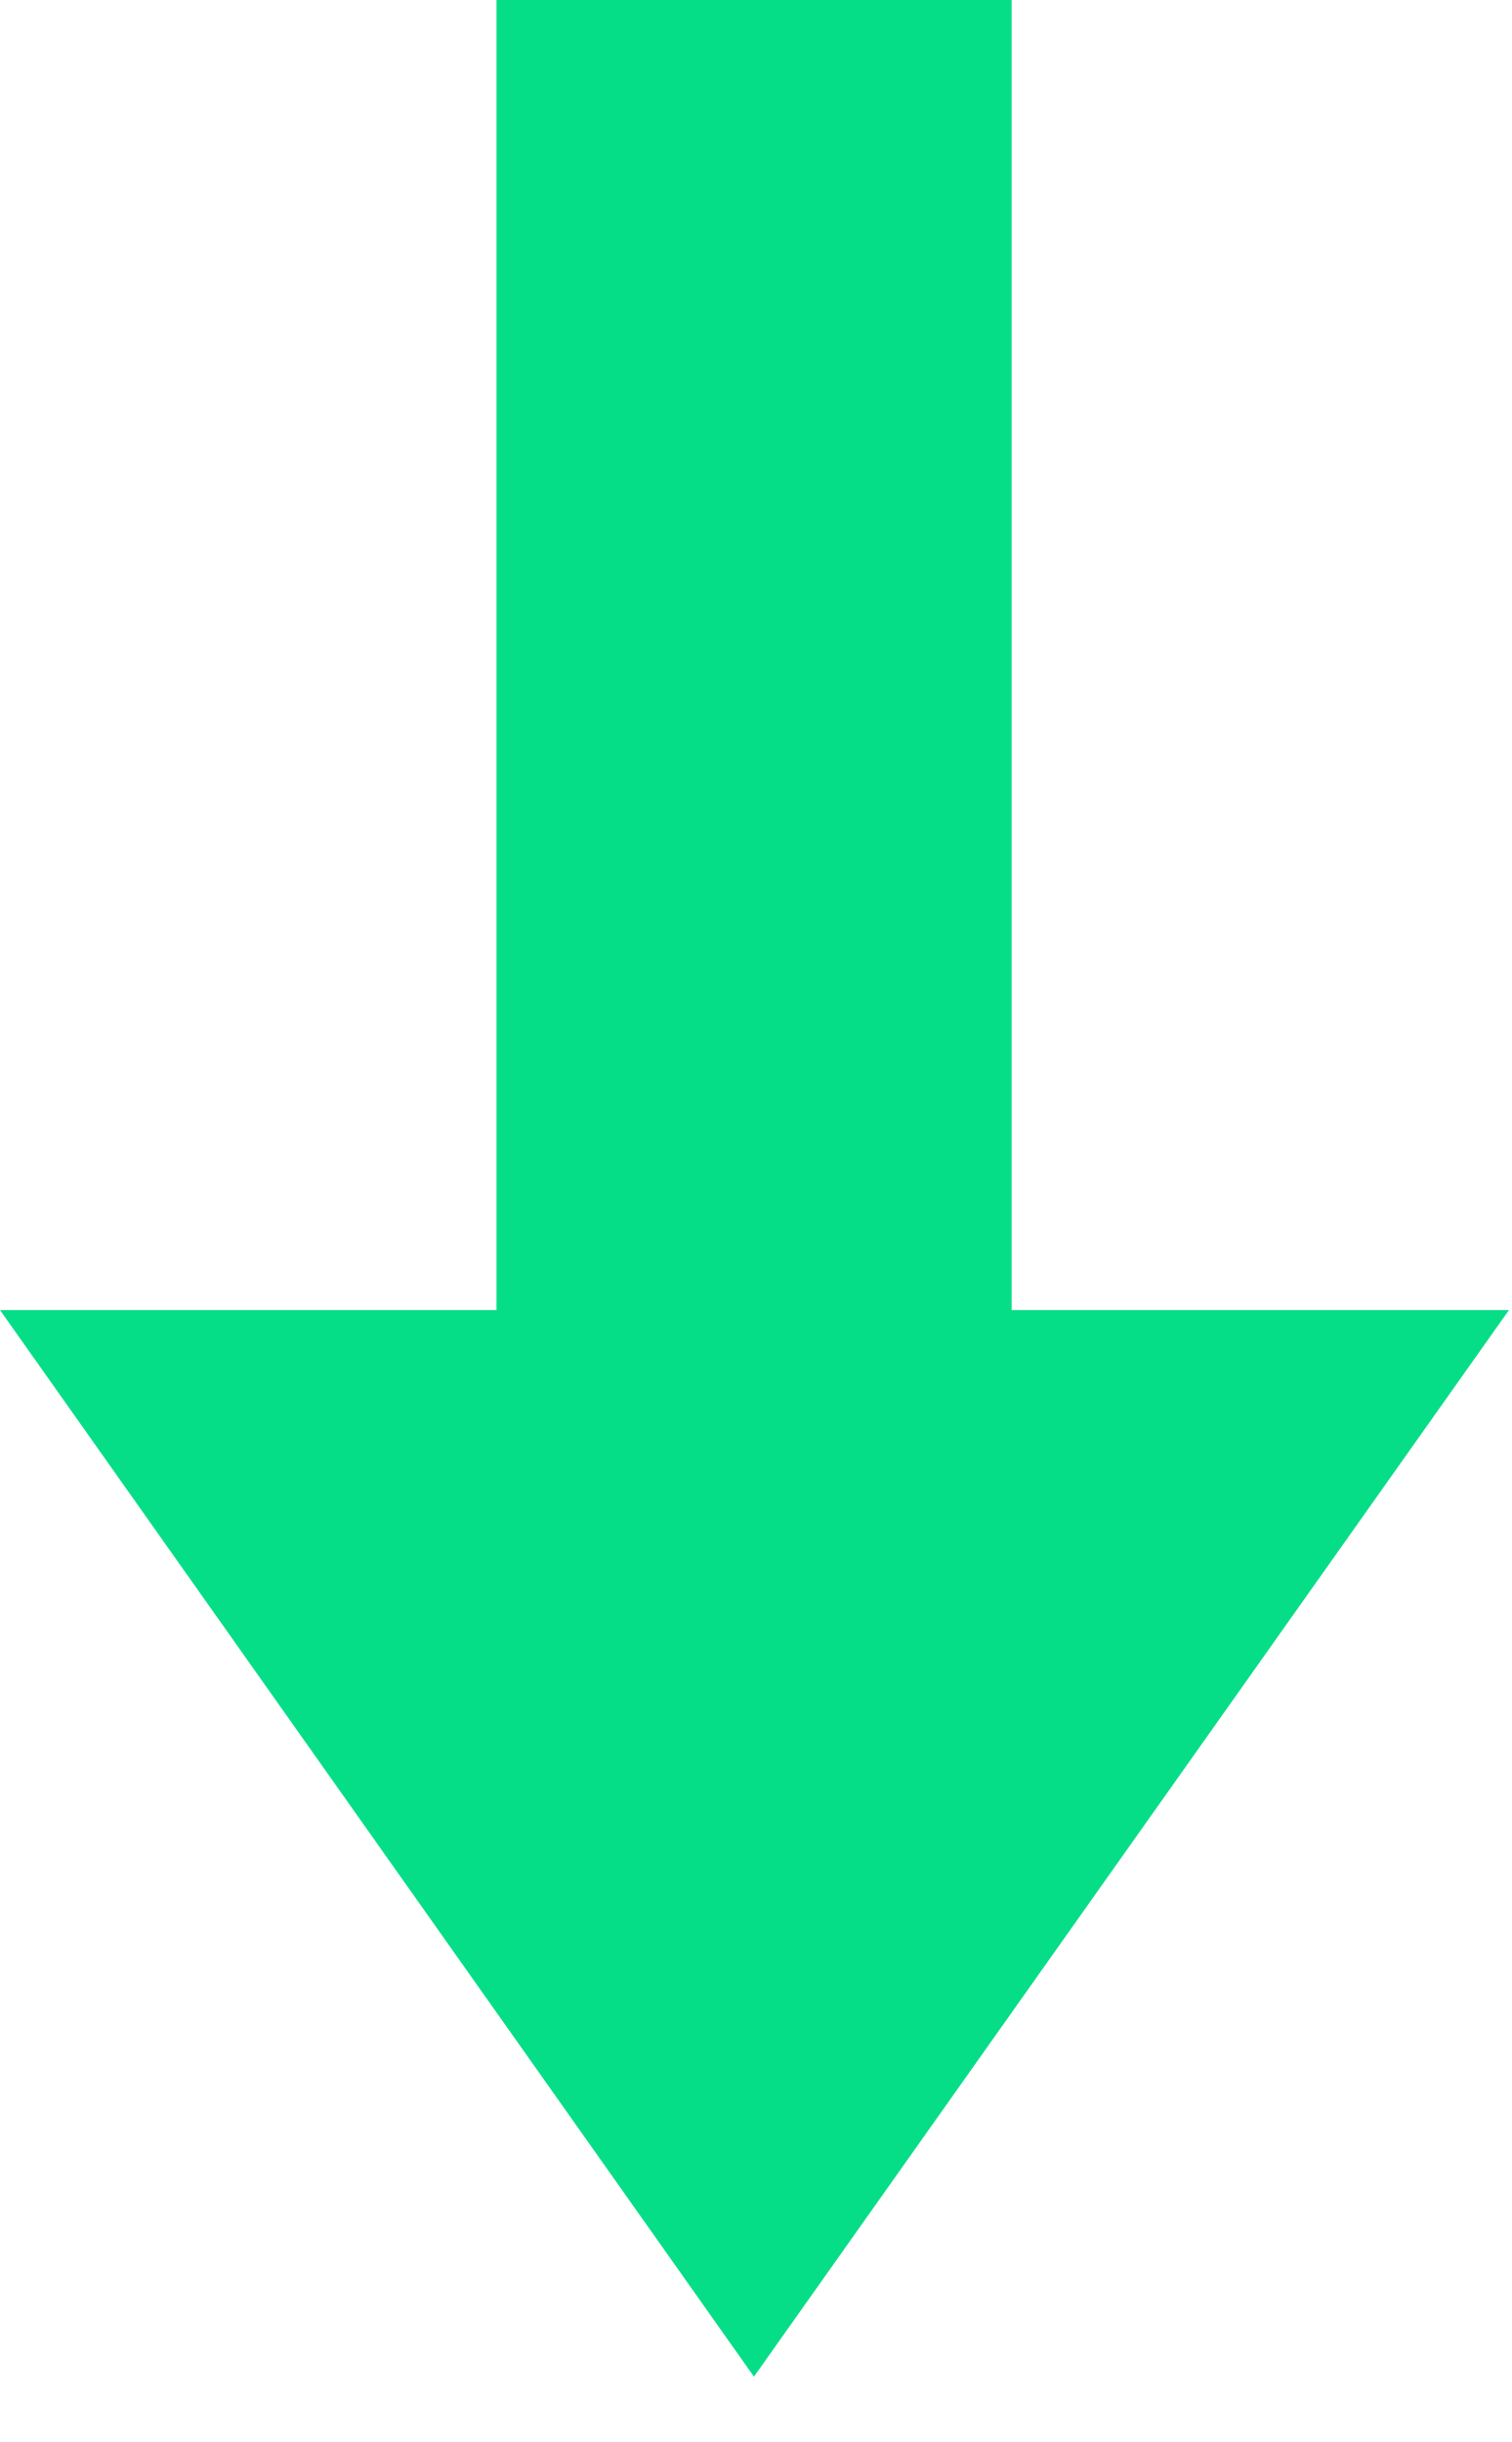
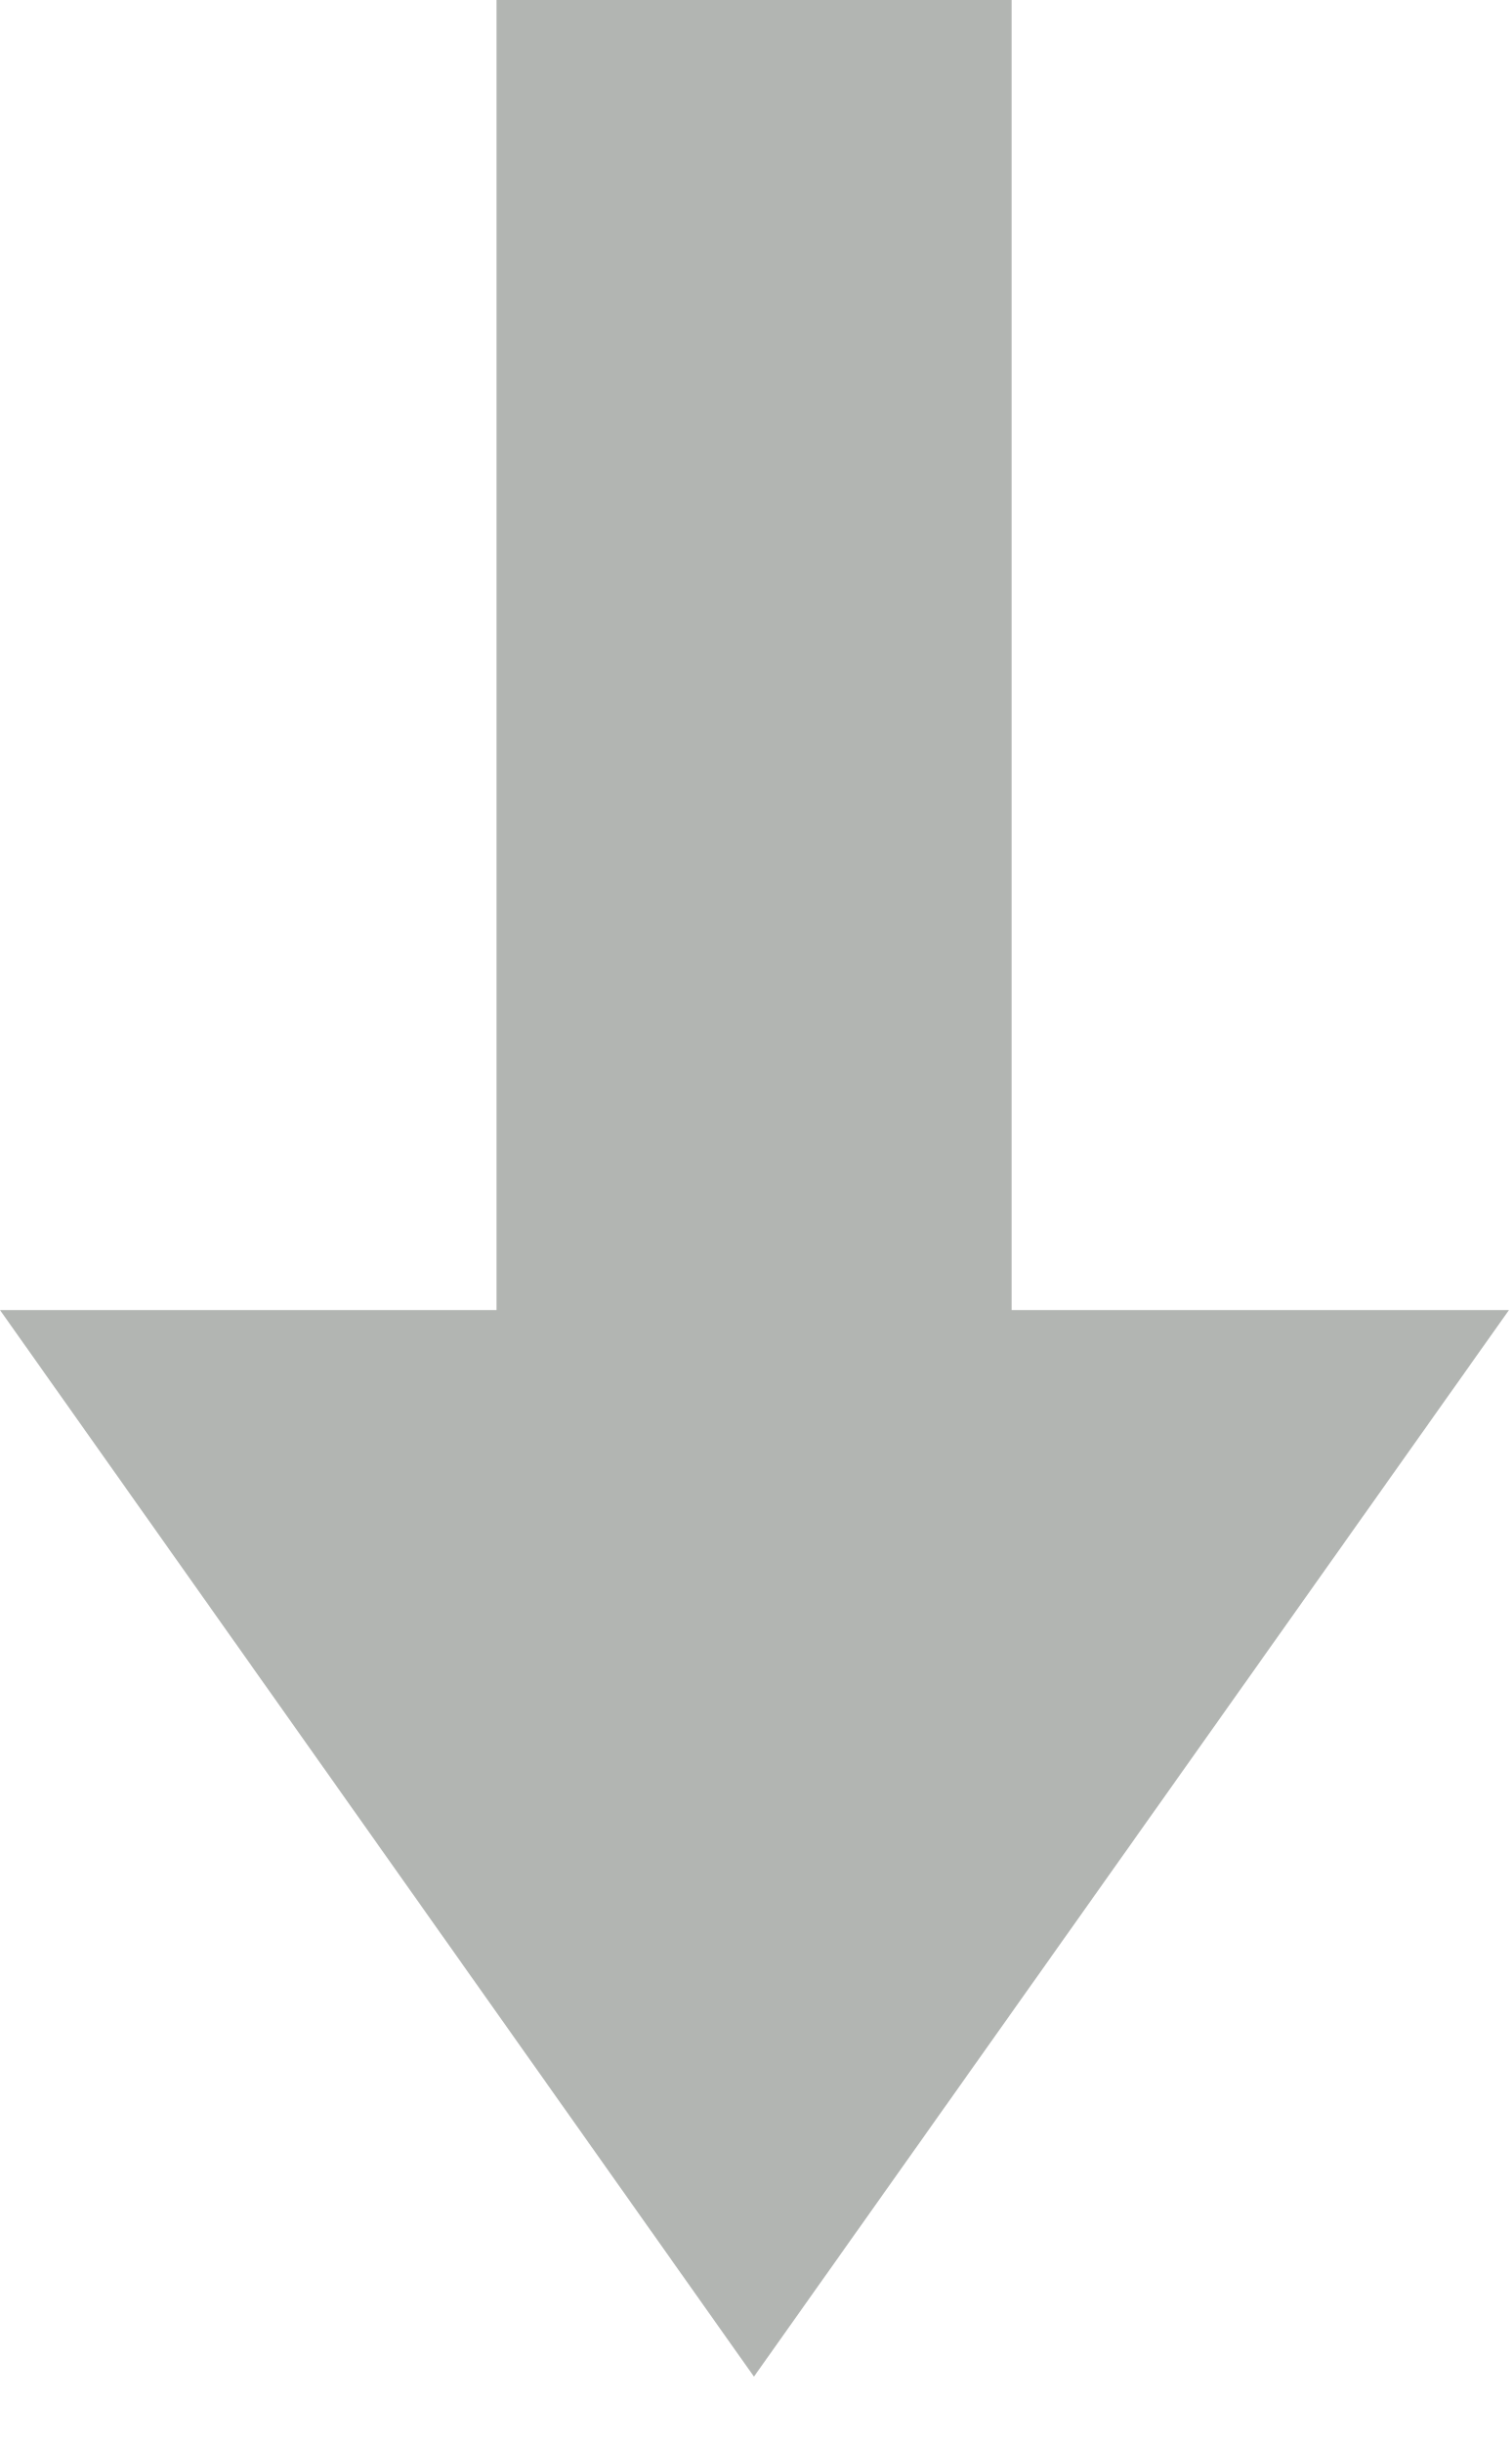
<svg xmlns="http://www.w3.org/2000/svg" width="13" height="21" viewBox="0 0 13 21">
-   <path fill="#05de87" fill-rule="evenodd" d="M8.7 11.266V0H4.27v11.266H0l6.484 9.172 6.493-9.172z" />
+   <path fill="#B2B5B2" fill-rule="evenodd" d="M8.7 11.266V0H4.27v11.266H0l6.484 9.172 6.493-9.172z" />
</svg>
